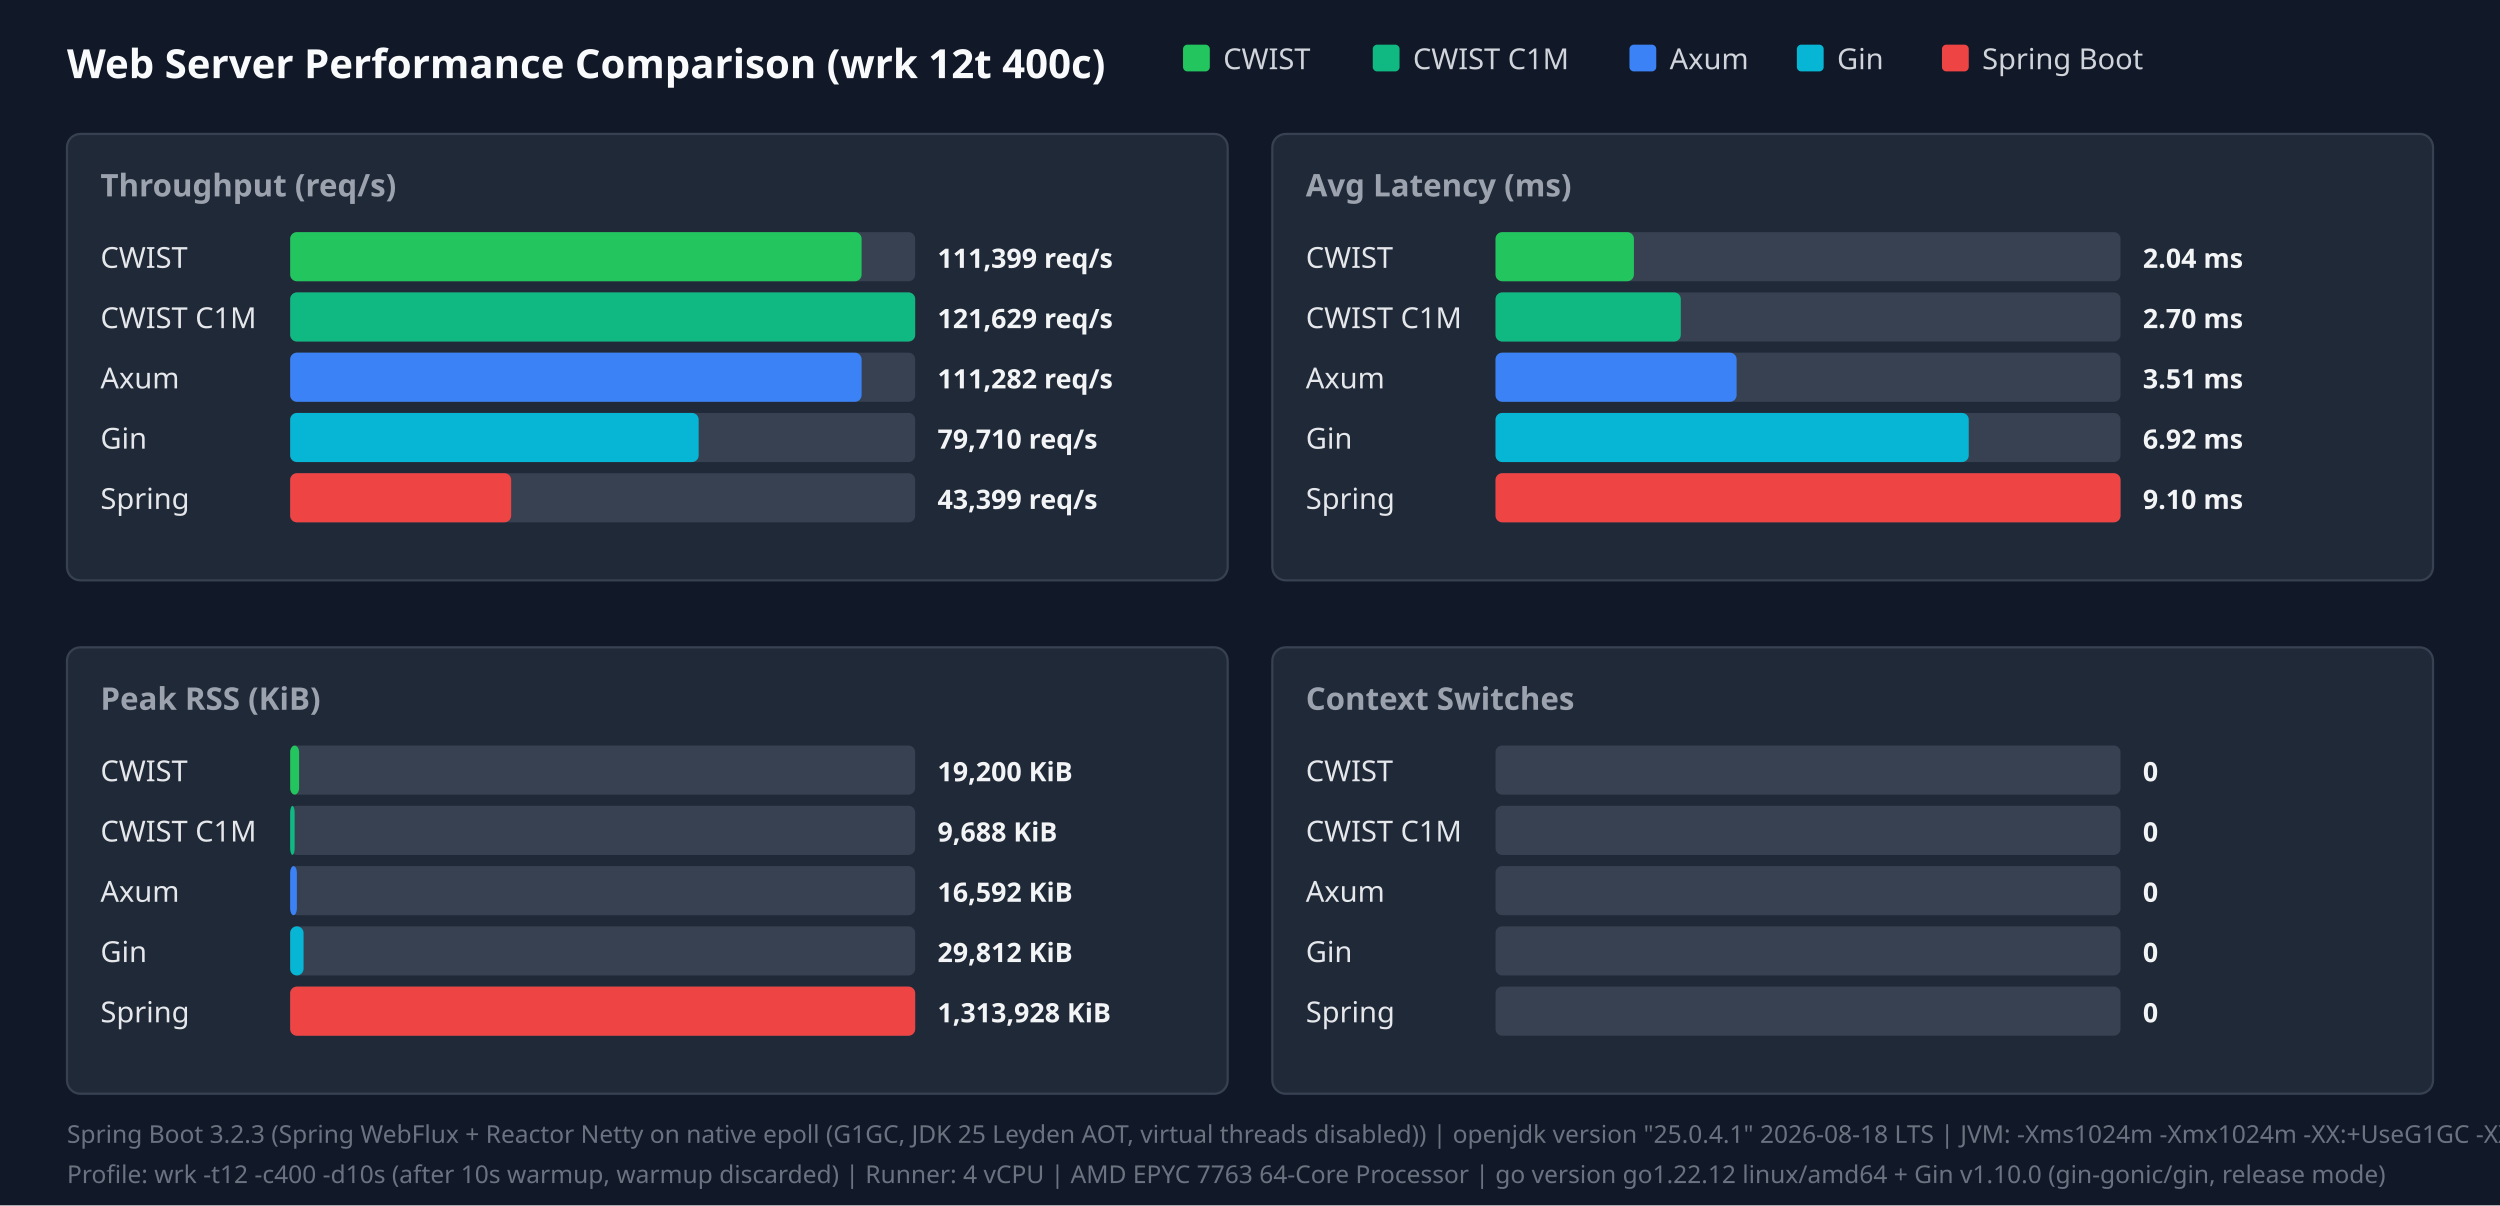
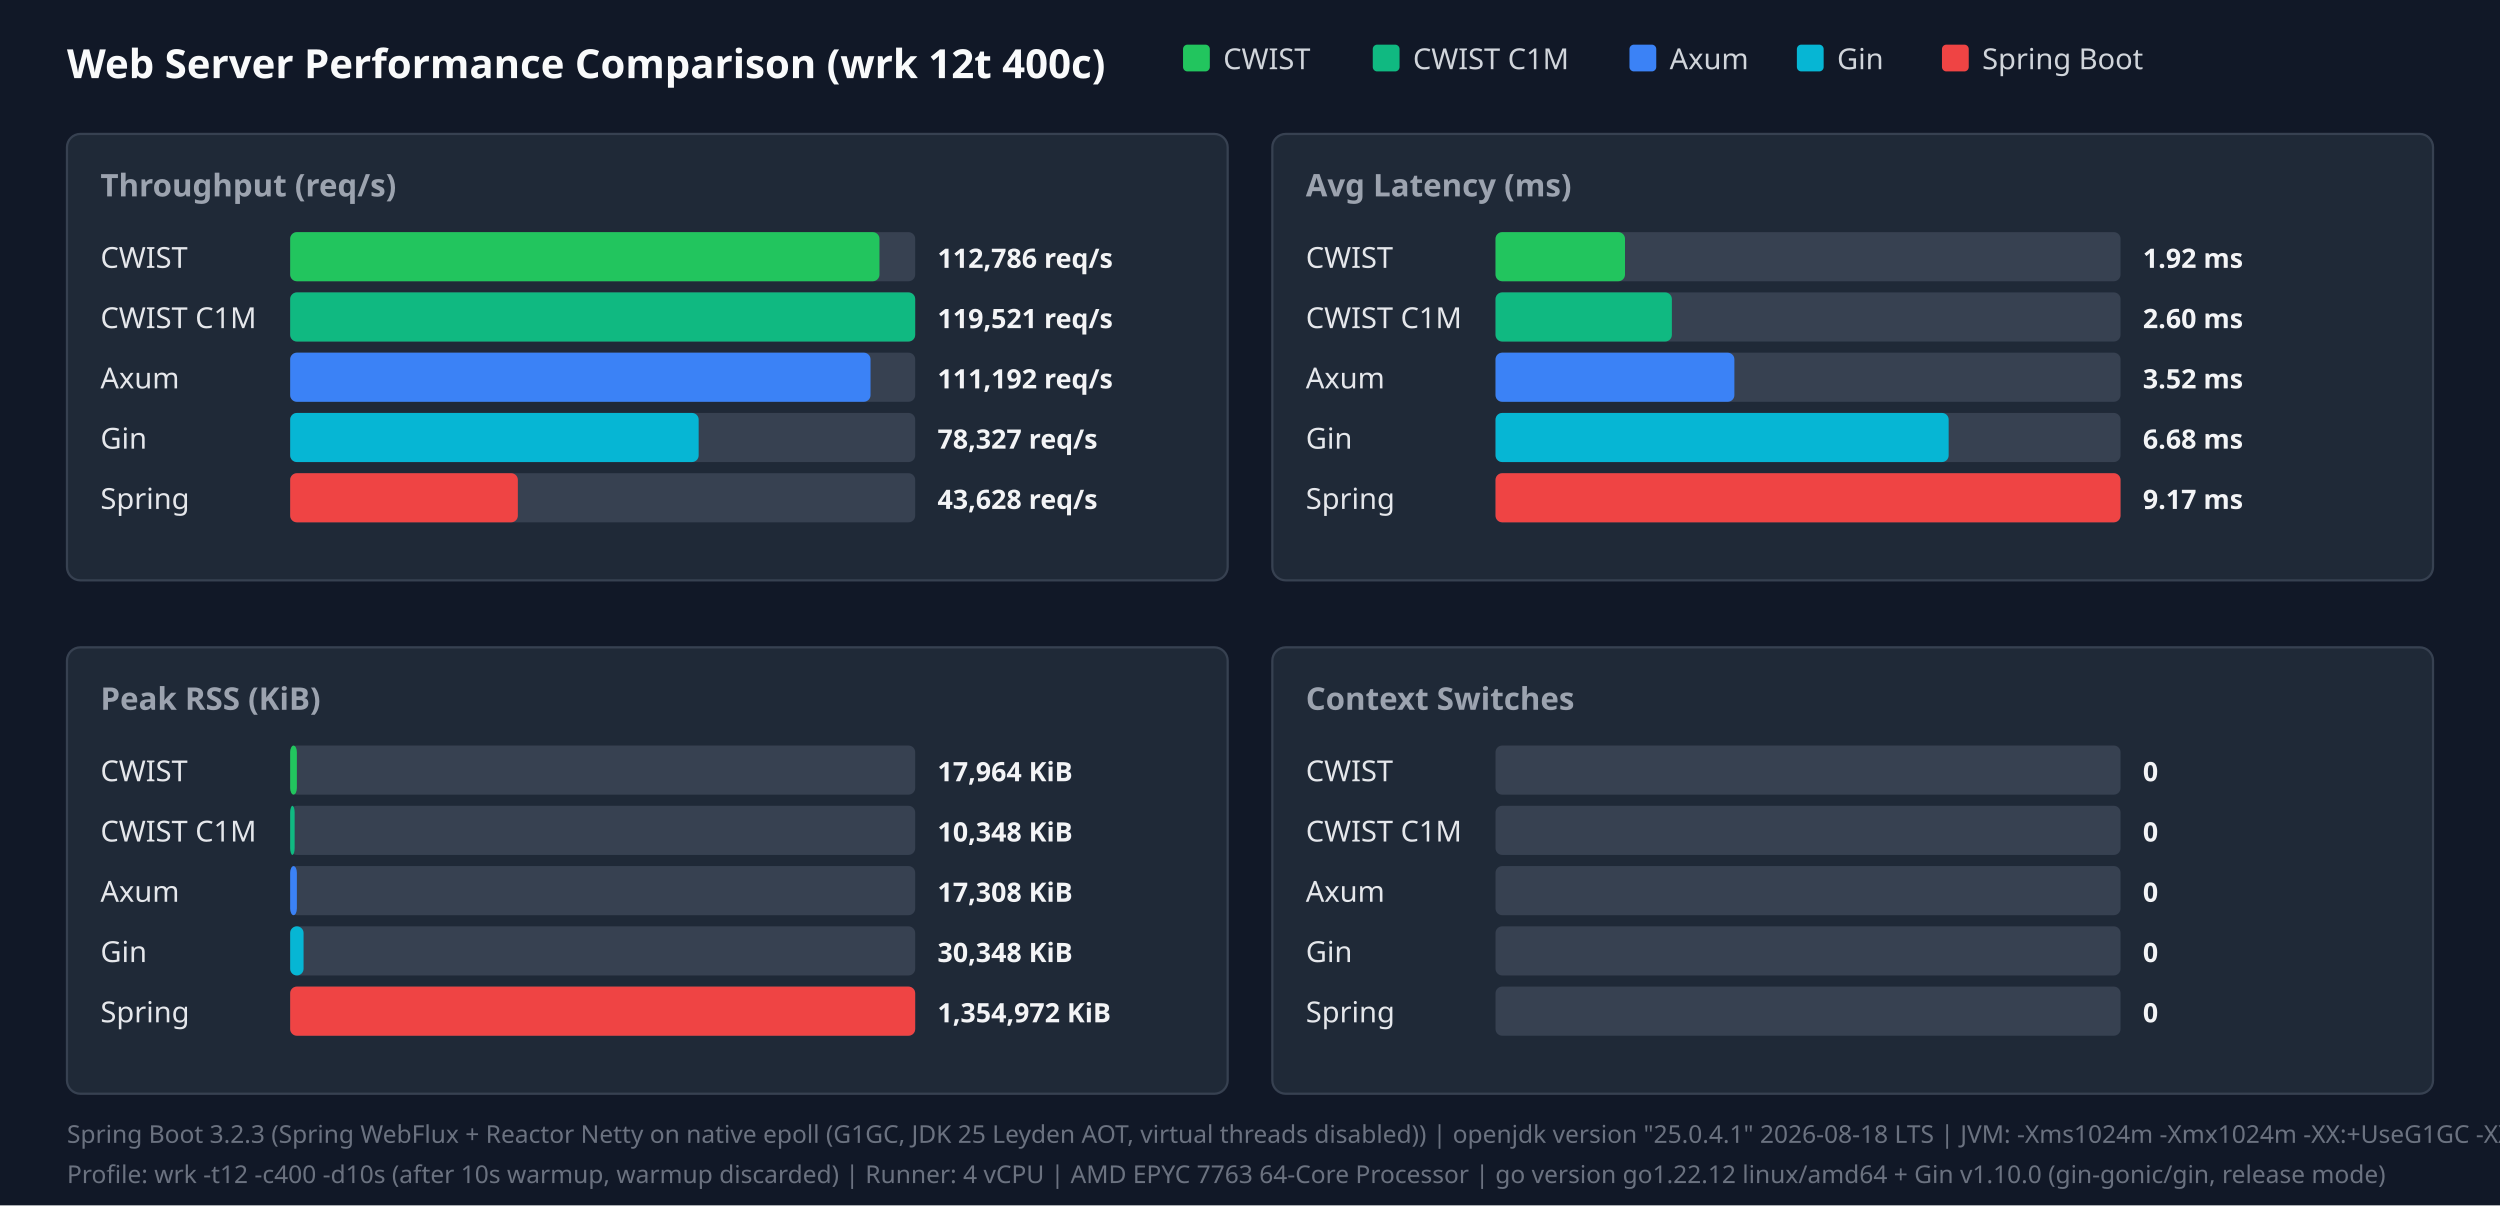
<svg xmlns="http://www.w3.org/2000/svg" width="1120" height="540" viewBox="0 0 1120 540">
  <style>.title{font:18px sans-serif;font-weight:bold;fill:#f9fafb}.panel-title{font:14px sans-serif;font-weight:600;fill:#9ca3af}.legend{font:13px sans-serif;fill:#d1d5db}.bar-label{font:13px sans-serif;font-weight:500;fill:#e5e7eb}.bar-val{font:12px sans-serif;font-weight:bold;fill:#f3f4f6}.footer{font:11px sans-serif;fill:#6b7280}</style>
  <rect width="100%" height="100%" fill="#111827" />
  <text x="30" y="35" class="title">Web Server Performance Comparison (wrk 12t 400c)</text>
  <rect x="530" y="20" width="12" height="12" fill="#22c55e" rx="2" />
  <text x="548" y="31" class="legend">CWIST</text>
  <rect x="615" y="20" width="12" height="12" fill="#10b981" rx="2" />
  <text x="633" y="31" class="legend">CWIST C1M</text>
  <rect x="730" y="20" width="12" height="12" fill="#3b82f6" rx="2" />
  <text x="748" y="31" class="legend">Axum</text>
  <rect x="805" y="20" width="12" height="12" fill="#06b6d4" rx="2" />
  <text x="823" y="31" class="legend">Gin</text>
  <rect x="870" y="20" width="12" height="12" fill="#ef4444" rx="2" />
  <text x="888" y="31" class="legend">Spring Boot</text>
  <rect x="30" y="60" width="520" height="200" fill="#1f2937" rx="6" stroke="#374151" />
  <text x="45" y="88" class="panel-title">Throughput (req/s)</text>
  <text x="45" y="120" class="bar-label">CWIST</text>
  <rect x="130" y="104" width="280" height="22" fill="#374151" rx="3" />
-   <rect x="130" y="104" width="256" height="22" fill="#22c55e" rx="3" />
-   <text x="420" y="120" class="bar-val">111,399 req/s</text>
+   <rect x="130" y="104" width="264" height="22" fill="#22c55e" rx="3" />
+   <text x="420" y="120" class="bar-val">112,786 req/s</text>
  <text x="45" y="147" class="bar-label">CWIST C1M</text>
  <rect x="130" y="131" width="280" height="22" fill="#374151" rx="3" />
  <rect x="130" y="131" width="280" height="22" fill="#10b981" rx="3" />
-   <text x="420" y="147" class="bar-val">121,629 req/s</text>
+   <text x="420" y="147" class="bar-val">119,521 req/s</text>
  <text x="45" y="174" class="bar-label">Axum</text>
  <rect x="130" y="158" width="280" height="22" fill="#374151" rx="3" />
-   <rect x="130" y="158" width="256" height="22" fill="#3b82f6" rx="3" />
-   <text x="420" y="174" class="bar-val">111,282 req/s</text>
+   <rect x="130" y="158" width="260" height="22" fill="#3b82f6" rx="3" />
+   <text x="420" y="174" class="bar-val">111,192 req/s</text>
  <text x="45" y="201" class="bar-label">Gin</text>
  <rect x="130" y="185" width="280" height="22" fill="#374151" rx="3" />
  <rect x="130" y="185" width="183" height="22" fill="#06b6d4" rx="3" />
-   <text x="420" y="201" class="bar-val">79,710 req/s</text>
+   <text x="420" y="201" class="bar-val">78,327 req/s</text>
  <text x="45" y="228" class="bar-label">Spring</text>
  <rect x="130" y="212" width="280" height="22" fill="#374151" rx="3" />
-   <rect x="130" y="212" width="99" height="22" fill="#ef4444" rx="3" />
-   <text x="420" y="228" class="bar-val">43,399 req/s</text>
+   <rect x="130" y="212" width="102" height="22" fill="#ef4444" rx="3" />
+   <text x="420" y="228" class="bar-val">43,628 req/s</text>
  <rect x="570" y="60" width="520" height="200" fill="#1f2937" rx="6" stroke="#374151" />
  <text x="585" y="88" class="panel-title">Avg Latency (ms)</text>
  <text x="585" y="120" class="bar-label">CWIST</text>
  <rect x="670" y="104" width="280" height="22" fill="#374151" rx="3" />
-   <rect x="670" y="104" width="62" height="22" fill="#22c55e" rx="3" />
-   <text x="960" y="120" class="bar-val">2.04 ms</text>
+   <rect x="670" y="104" width="58" height="22" fill="#22c55e" rx="3" />
+   <text x="960" y="120" class="bar-val">1.92 ms</text>
  <text x="585" y="147" class="bar-label">CWIST C1M</text>
  <rect x="670" y="131" width="280" height="22" fill="#374151" rx="3" />
-   <rect x="670" y="131" width="83" height="22" fill="#10b981" rx="3" />
-   <text x="960" y="147" class="bar-val">2.70 ms</text>
+   <rect x="670" y="131" width="79" height="22" fill="#10b981" rx="3" />
+   <text x="960" y="147" class="bar-val">2.60 ms</text>
  <text x="585" y="174" class="bar-label">Axum</text>
  <rect x="670" y="158" width="280" height="22" fill="#374151" rx="3" />
-   <rect x="670" y="158" width="108" height="22" fill="#3b82f6" rx="3" />
-   <text x="960" y="174" class="bar-val">3.51 ms</text>
+   <rect x="670" y="158" width="107" height="22" fill="#3b82f6" rx="3" />
+   <text x="960" y="174" class="bar-val">3.52 ms</text>
  <text x="585" y="201" class="bar-label">Gin</text>
  <rect x="670" y="185" width="280" height="22" fill="#374151" rx="3" />
-   <rect x="670" y="185" width="212" height="22" fill="#06b6d4" rx="3" />
-   <text x="960" y="201" class="bar-val">6.92 ms</text>
+   <rect x="670" y="185" width="203" height="22" fill="#06b6d4" rx="3" />
+   <text x="960" y="201" class="bar-val">6.68 ms</text>
  <text x="585" y="228" class="bar-label">Spring</text>
  <rect x="670" y="212" width="280" height="22" fill="#374151" rx="3" />
  <rect x="670" y="212" width="280" height="22" fill="#ef4444" rx="3" />
-   <text x="960" y="228" class="bar-val">9.10 ms</text>
+   <text x="960" y="228" class="bar-val">9.17 ms</text>
  <rect x="30" y="290" width="520" height="200" fill="#1f2937" rx="6" stroke="#374151" />
  <text x="45" y="318" class="panel-title">Peak RSS (KiB)</text>
  <text x="45" y="350" class="bar-label">CWIST</text>
  <rect x="130" y="334" width="280" height="22" fill="#374151" rx="3" />
-   <rect x="130" y="334" width="4" height="22" fill="#22c55e" rx="3" />
-   <text x="420" y="350" class="bar-val">19,200 KiB</text>
+   <rect x="130" y="334" width="3" height="22" fill="#22c55e" rx="3" />
+   <text x="420" y="350" class="bar-val">17,964 KiB</text>
  <text x="45" y="377" class="bar-label">CWIST C1M</text>
  <rect x="130" y="361" width="280" height="22" fill="#374151" rx="3" />
  <rect x="130" y="361" width="2" height="22" fill="#10b981" rx="3" />
-   <text x="420" y="377" class="bar-val">9,688 KiB</text>
+   <text x="420" y="377" class="bar-val">10,348 KiB</text>
  <text x="45" y="404" class="bar-label">Axum</text>
  <rect x="130" y="388" width="280" height="22" fill="#374151" rx="3" />
  <rect x="130" y="388" width="3" height="22" fill="#3b82f6" rx="3" />
-   <text x="420" y="404" class="bar-val">16,592 KiB</text>
+   <text x="420" y="404" class="bar-val">17,308 KiB</text>
  <text x="45" y="431" class="bar-label">Gin</text>
  <rect x="130" y="415" width="280" height="22" fill="#374151" rx="3" />
  <rect x="130" y="415" width="6" height="22" fill="#06b6d4" rx="3" />
-   <text x="420" y="431" class="bar-val">29,812 KiB</text>
+   <text x="420" y="431" class="bar-val">30,348 KiB</text>
  <text x="45" y="458" class="bar-label">Spring</text>
  <rect x="130" y="442" width="280" height="22" fill="#374151" rx="3" />
  <rect x="130" y="442" width="280" height="22" fill="#ef4444" rx="3" />
-   <text x="420" y="458" class="bar-val">1,313,928 KiB</text>
+   <text x="420" y="458" class="bar-val">1,354,972 KiB</text>
  <rect x="570" y="290" width="520" height="200" fill="#1f2937" rx="6" stroke="#374151" />
  <text x="585" y="318" class="panel-title">Context Switches</text>
  <text x="585" y="350" class="bar-label">CWIST</text>
  <rect x="670" y="334" width="280" height="22" fill="#374151" rx="3" />
  <text x="960" y="350" class="bar-val">0</text>
  <text x="585" y="377" class="bar-label">CWIST C1M</text>
  <rect x="670" y="361" width="280" height="22" fill="#374151" rx="3" />
  <text x="960" y="377" class="bar-val">0</text>
  <text x="585" y="404" class="bar-label">Axum</text>
  <rect x="670" y="388" width="280" height="22" fill="#374151" rx="3" />
  <text x="960" y="404" class="bar-val">0</text>
  <text x="585" y="431" class="bar-label">Gin</text>
  <rect x="670" y="415" width="280" height="22" fill="#374151" rx="3" />
  <text x="960" y="431" class="bar-val">0</text>
  <text x="585" y="458" class="bar-label">Spring</text>
  <rect x="670" y="442" width="280" height="22" fill="#374151" rx="3" />
  <text x="960" y="458" class="bar-val">0</text>
  <text x="30" y="512" class="footer">Spring Boot 3.2.3 (Spring WebFlux + Reactor Netty on native epoll (G1GC, JDK 25 Leyden AOT, virtual threads disabled)) | openjdk version "25.0.4.1" 2026-08-18 LTS | JVM: -Xms1024m -Xmx1024m   -XX:+UseG1GC -XX:GCTimeRatio=99 -XX:G1HeapRegionSize=1m   -XX:+AlwaysPreTouch   -XX:CompileThreshold=1500 -XX:CICompilerCount=4   -Djava.security.egd=file:/dev/urandom   -Djava.net.preferIPv4Stack=true   -Dio.netty.allocator.type=pooled   -Dio.netty.leakDetection.level=disabled   -Dio.netty.buffer.checkBounds=false   -Dio.netty.buffer.checkAccessible=false   -Dreactor.netty.ioWorkerCount=4   -Xlog:gc*:file=/tmp/spring_gc.log:time,uptime,level,tags -XX:+AOTClassLinking -XX:AOTCache=/tmp/spring_bench/app.aot (JEP 483 + JEP 514 single-step AOT)</text>
  <text x="30" y="530" class="footer">Profile: wrk -t12 -c400 -d10s (after 10s warmup, warmup discarded) | Runner: 4 vCPU | AMD EPYC 7763 64-Core Processor | go version go1.22.12 linux/amd64 + Gin v1.10.0 (gin-gonic/gin, release mode)</text>
</svg>
